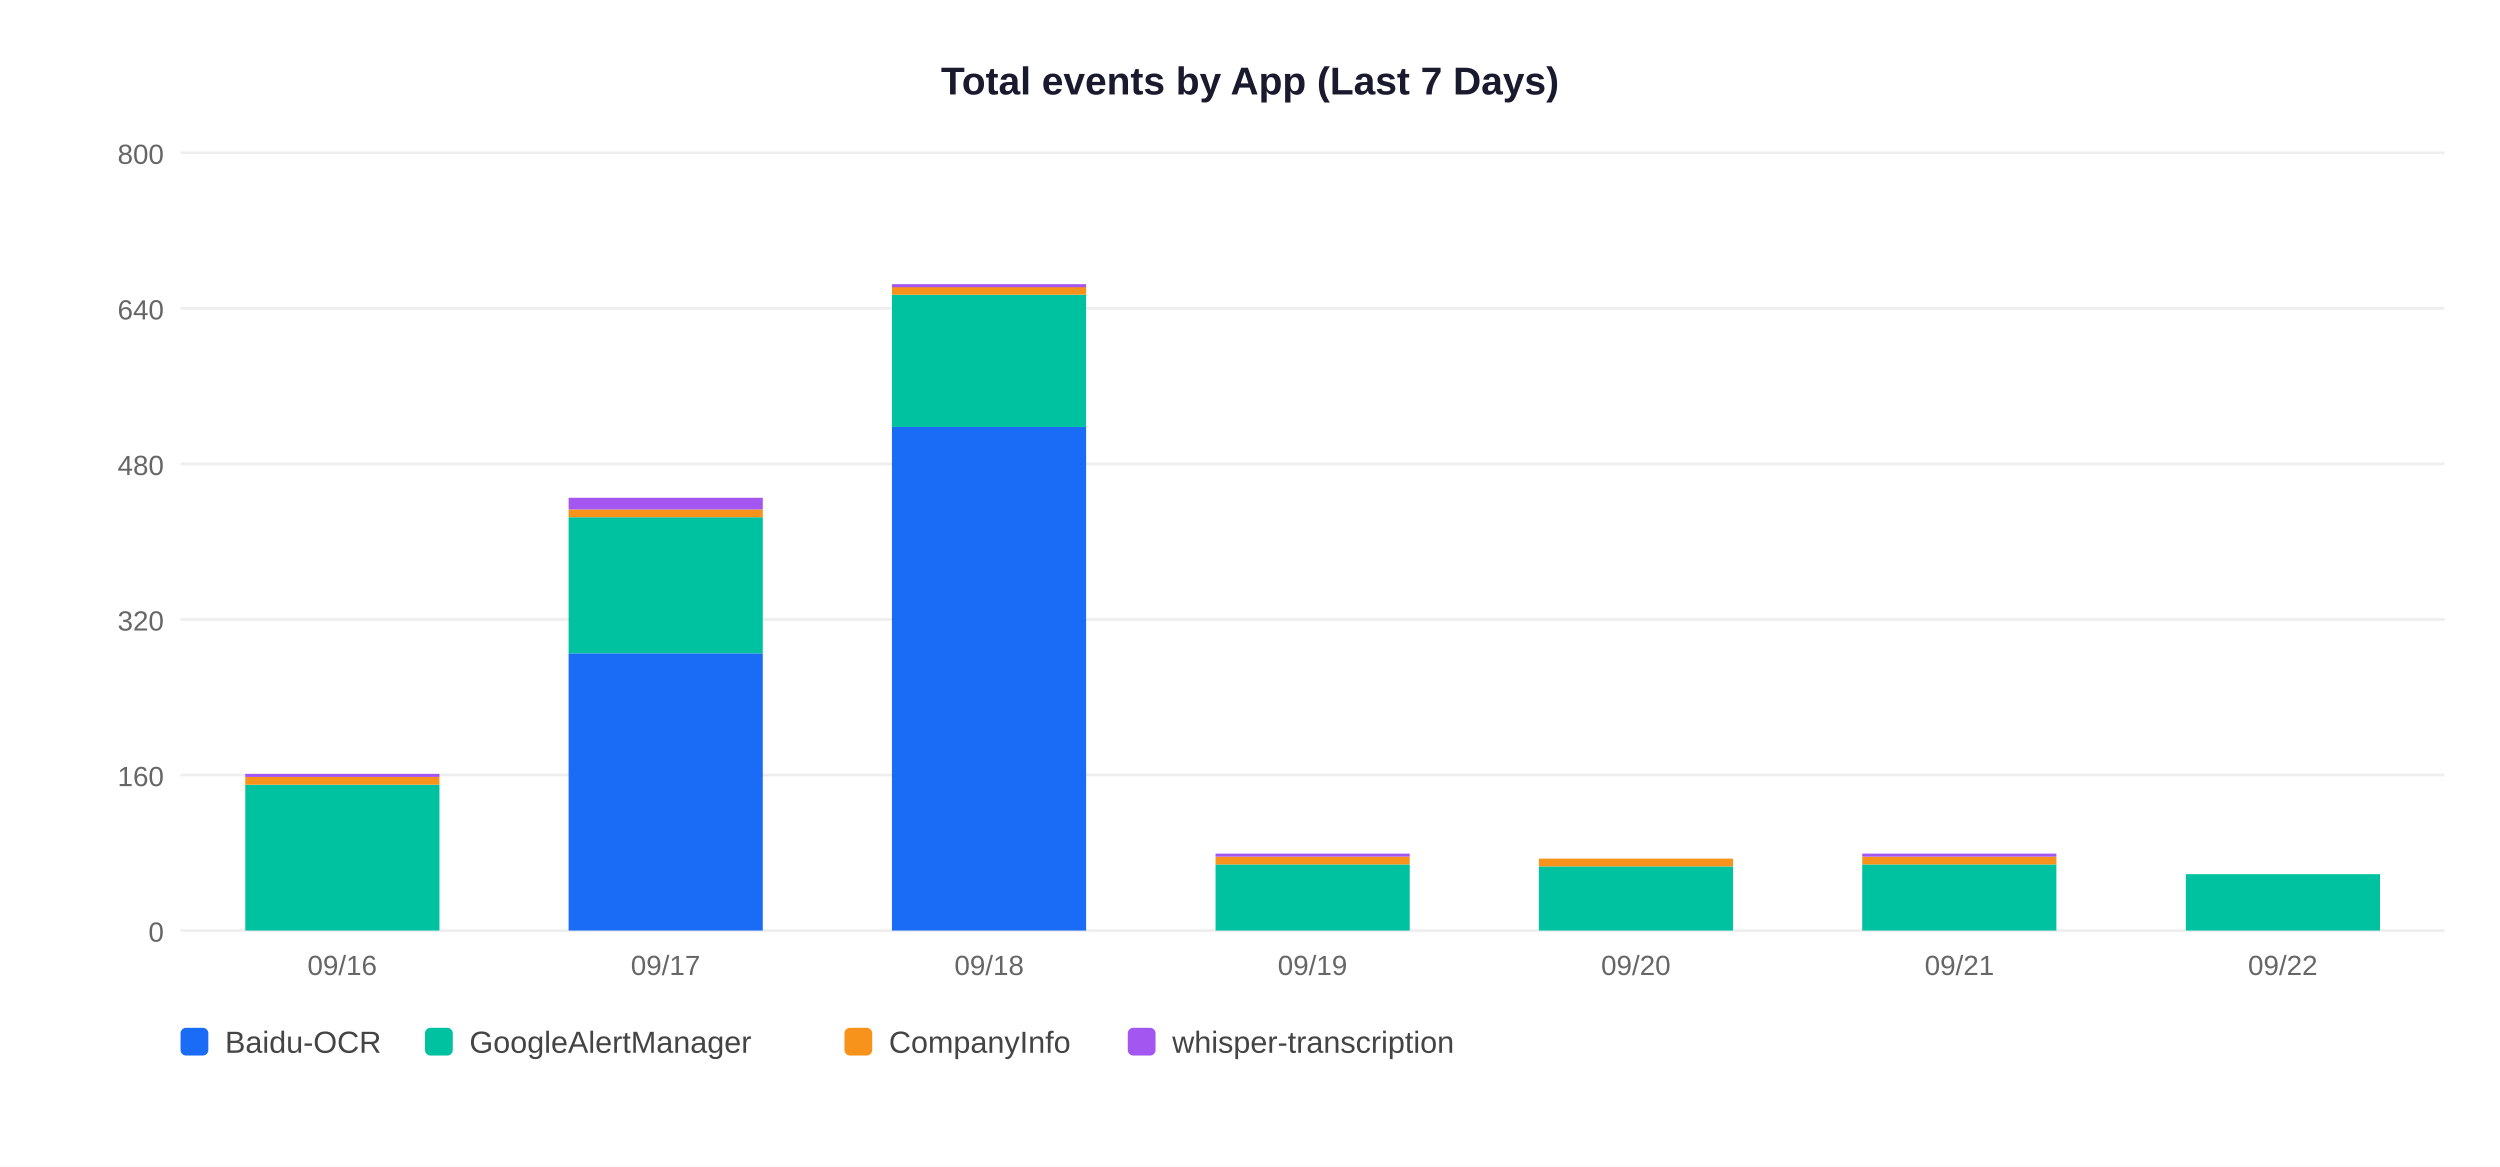
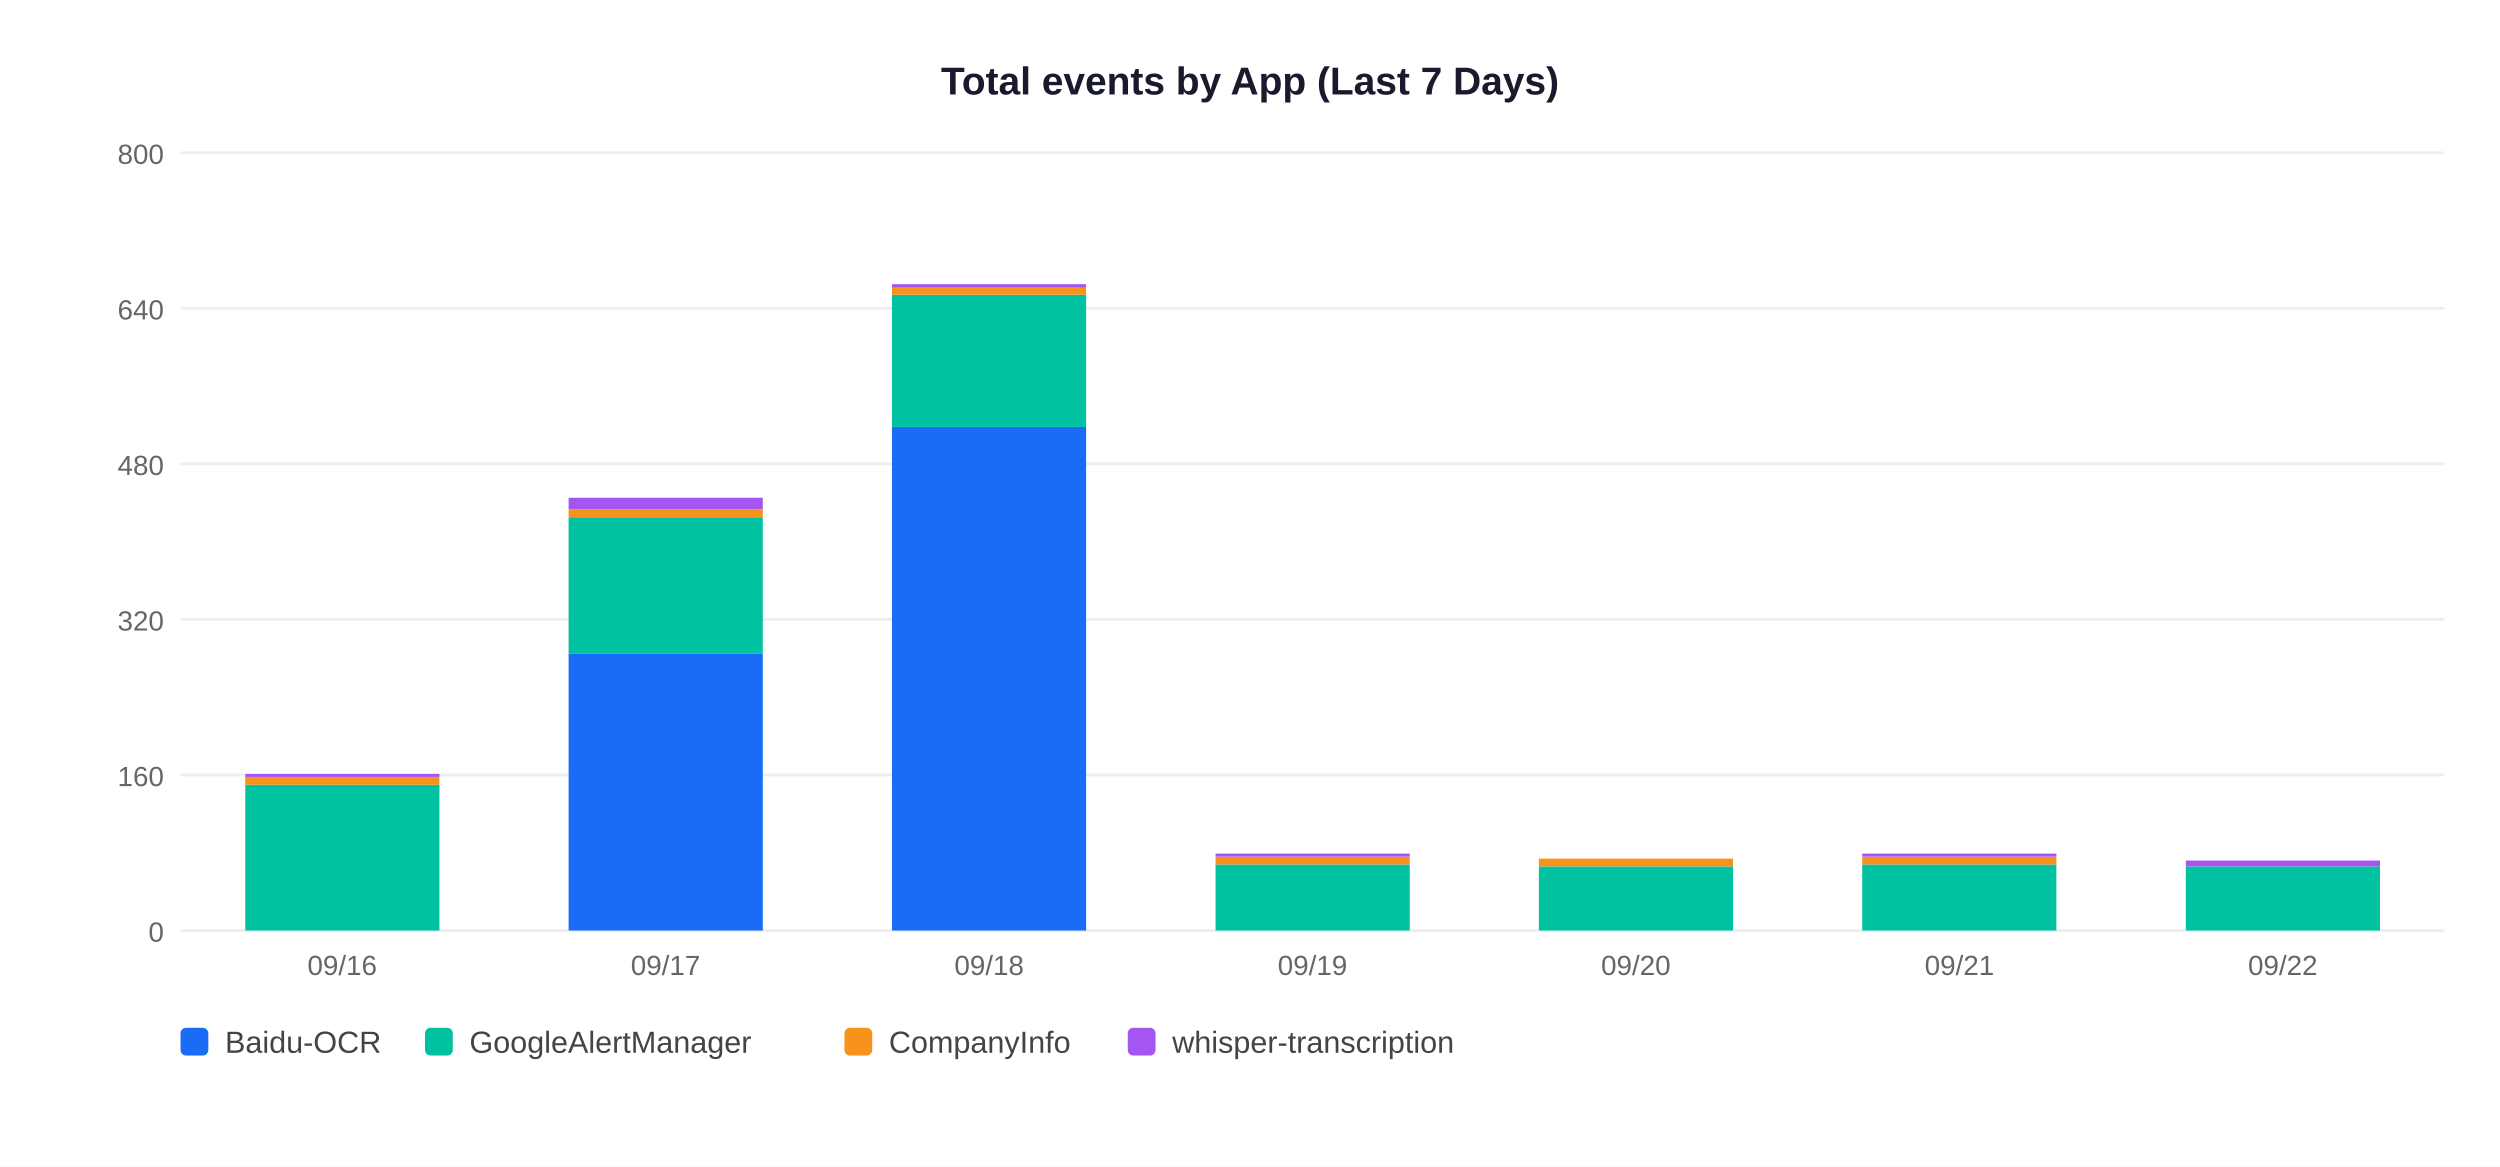
<svg xmlns="http://www.w3.org/2000/svg" width="900" height="420">
  <rect width="900" height="420" fill="white" />
  <text x="450" y="34" text-anchor="middle" font-size="14" font-weight="bold" font-family="Arial,sans-serif" fill="#1a1a2e">Total events by App (Last 7 Days)</text>
  <line x1="65" y1="335" x2="880" y2="335" stroke="#EEEEEE" stroke-width="1" />
  <text x="59" y="339" text-anchor="end" font-size="10" font-family="Arial,sans-serif" fill="#666">0</text>
  <line x1="65" y1="279" x2="880" y2="279" stroke="#EEEEEE" stroke-width="1" />
  <text x="59" y="283" text-anchor="end" font-size="10" font-family="Arial,sans-serif" fill="#666">160</text>
  <line x1="65" y1="223" x2="880" y2="223" stroke="#EEEEEE" stroke-width="1" />
  <text x="59" y="227" text-anchor="end" font-size="10" font-family="Arial,sans-serif" fill="#666">320</text>
  <line x1="65" y1="167" x2="880" y2="167" stroke="#EEEEEE" stroke-width="1" />
  <text x="59" y="171" text-anchor="end" font-size="10" font-family="Arial,sans-serif" fill="#666">480</text>
  <line x1="65" y1="111" x2="880" y2="111" stroke="#EEEEEE" stroke-width="1" />
  <text x="59" y="115" text-anchor="end" font-size="10" font-family="Arial,sans-serif" fill="#666">640</text>
  <line x1="65" y1="55" x2="880" y2="55" stroke="#EEEEEE" stroke-width="1" />
  <text x="59" y="59" text-anchor="end" font-size="10" font-family="Arial,sans-serif" fill="#666">800</text>
  <rect x="88.3" y="282.5" width="69.9" height="52.5" fill="#00C2A0" />
  <rect x="88.3" y="279.7" width="69.9" height="2.8" fill="#F7931A" />
  <rect x="88.3" y="278.6" width="69.9" height="1.1" fill="#A456F0" />
  <text x="123.2" y="351" text-anchor="middle" font-size="10" font-family="Arial,sans-serif" fill="#666">09/16</text>
  <rect x="204.7" y="235.2" width="69.9" height="99.8" fill="#1A6CF7" />
  <rect x="204.7" y="186.2" width="69.9" height="49.0" fill="#00C2A0" />
  <rect x="204.7" y="183.4" width="69.9" height="2.8" fill="#F7931A" />
  <rect x="204.7" y="179.2" width="69.9" height="4.2" fill="#A456F0" />
  <text x="239.6" y="351" text-anchor="middle" font-size="10" font-family="Arial,sans-serif" fill="#666">09/17</text>
  <rect x="321.1" y="153.7" width="69.9" height="181.3" fill="#1A6CF7" />
  <rect x="321.1" y="106.1" width="69.9" height="47.6" fill="#00C2A0" />
  <rect x="321.1" y="103.3" width="69.9" height="2.8" fill="#F7931A" />
  <rect x="321.1" y="102.3" width="69.9" height="1.1" fill="#A456F0" />
  <text x="356.1" y="351" text-anchor="middle" font-size="10" font-family="Arial,sans-serif" fill="#666">09/18</text>
  <rect x="437.6" y="311.2" width="69.9" height="23.8" fill="#00C2A0" />
  <rect x="437.6" y="308.4" width="69.9" height="2.8" fill="#F7931A" />
  <rect x="437.6" y="307.3" width="69.9" height="1.1" fill="#A456F0" />
  <text x="472.5" y="351" text-anchor="middle" font-size="10" font-family="Arial,sans-serif" fill="#666">09/19</text>
  <rect x="554.0" y="311.9" width="69.9" height="23.1" fill="#00C2A0" />
  <rect x="554.0" y="309.1" width="69.9" height="2.8" fill="#F7931A" />
  <text x="588.9" y="351" text-anchor="middle" font-size="10" font-family="Arial,sans-serif" fill="#666">09/20</text>
  <rect x="670.4" y="311.2" width="69.9" height="23.8" fill="#00C2A0" />
  <rect x="670.4" y="308.4" width="69.9" height="2.8" fill="#F7931A" />
  <rect x="670.4" y="307.3" width="69.9" height="1.1" fill="#A456F0" />
  <text x="705.4" y="351" text-anchor="middle" font-size="10" font-family="Arial,sans-serif" fill="#666">09/21</text>
-   <rect x="786.9" y="314.7" width="69.9" height="20.3" fill="#00C2A0" />
+   <rect x="786.9" y="311.9" width="69.9" height="23.1" fill="#00C2A0" />
+   <rect x="786.9" y="309.8" width="69.9" height="2.1" fill="#A456F0" />
  <text x="821.8" y="351" text-anchor="middle" font-size="10" font-family="Arial,sans-serif" fill="#666">09/22</text>
  <rect x="65" y="370" width="10" height="10" rx="2" fill="#1A6CF7" />
  <text x="81" y="379" font-size="11" font-family="Arial,sans-serif" fill="#444">Baidu-OCR</text>
  <rect x="153" y="370" width="10" height="10" rx="2" fill="#00C2A0" />
  <text x="169" y="379" font-size="11" font-family="Arial,sans-serif" fill="#444">GoogleAlertManager</text>
  <rect x="304" y="370" width="10" height="10" rx="2" fill="#F7931A" />
  <text x="320" y="379" font-size="11" font-family="Arial,sans-serif" fill="#444">CompanyInfo</text>
  <rect x="406" y="370" width="10" height="10" rx="2" fill="#A456F0" />
  <text x="422" y="379" font-size="11" font-family="Arial,sans-serif" fill="#444">whisper-transcription</text>
</svg>
